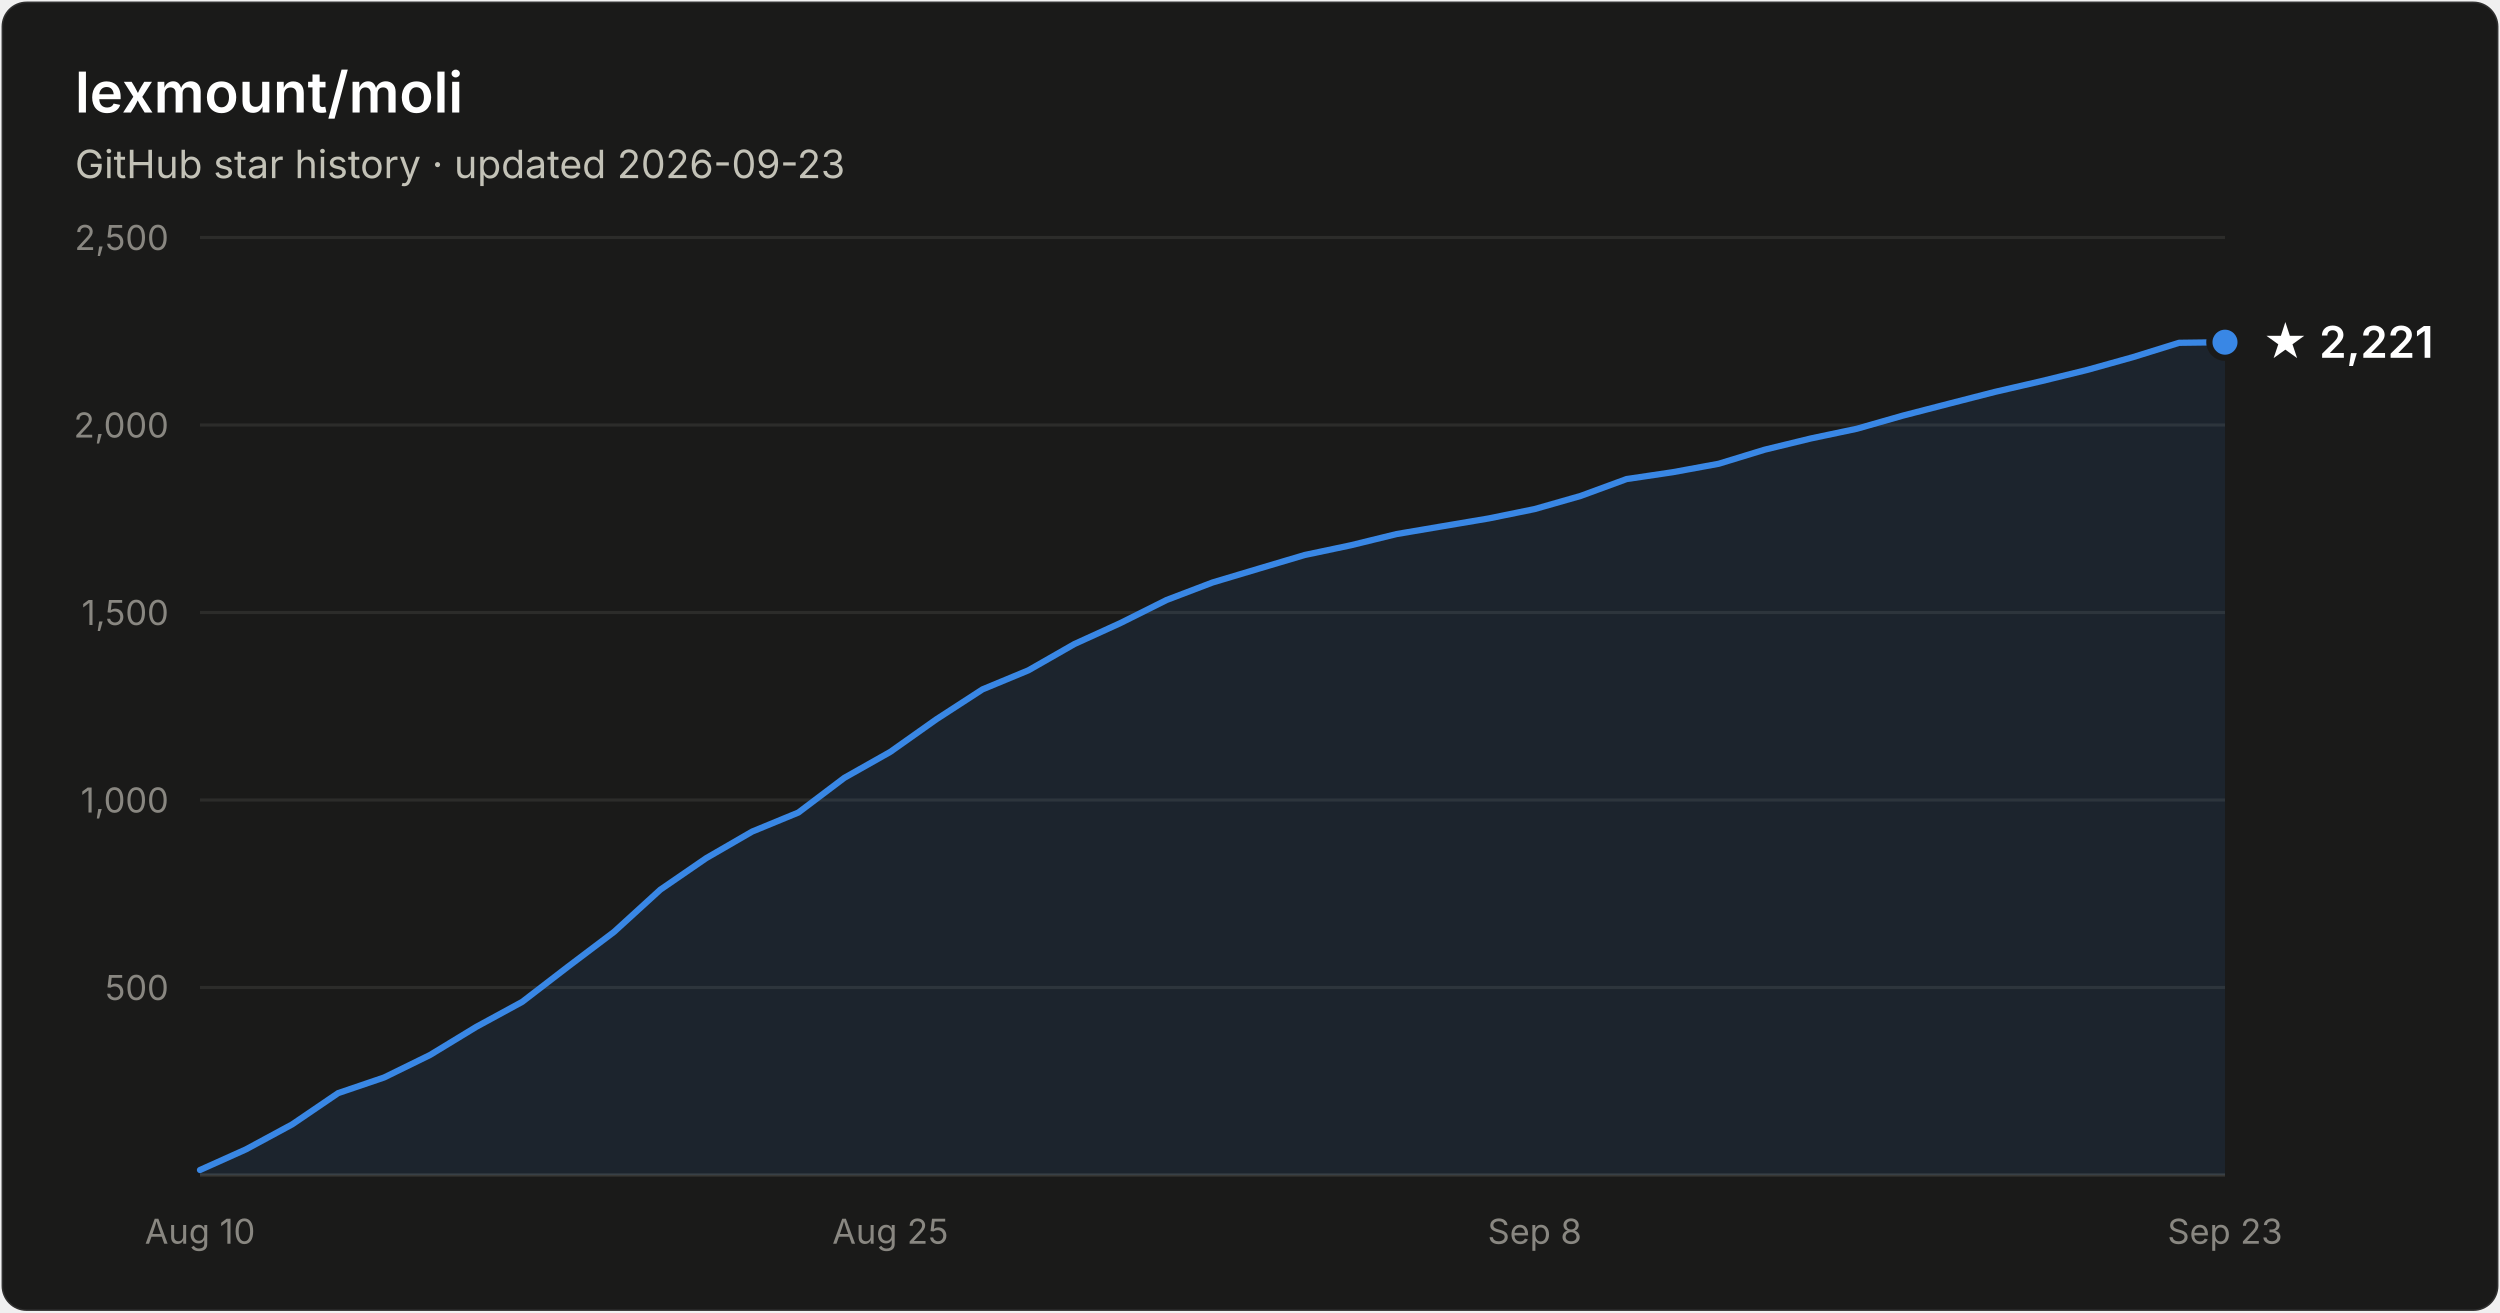
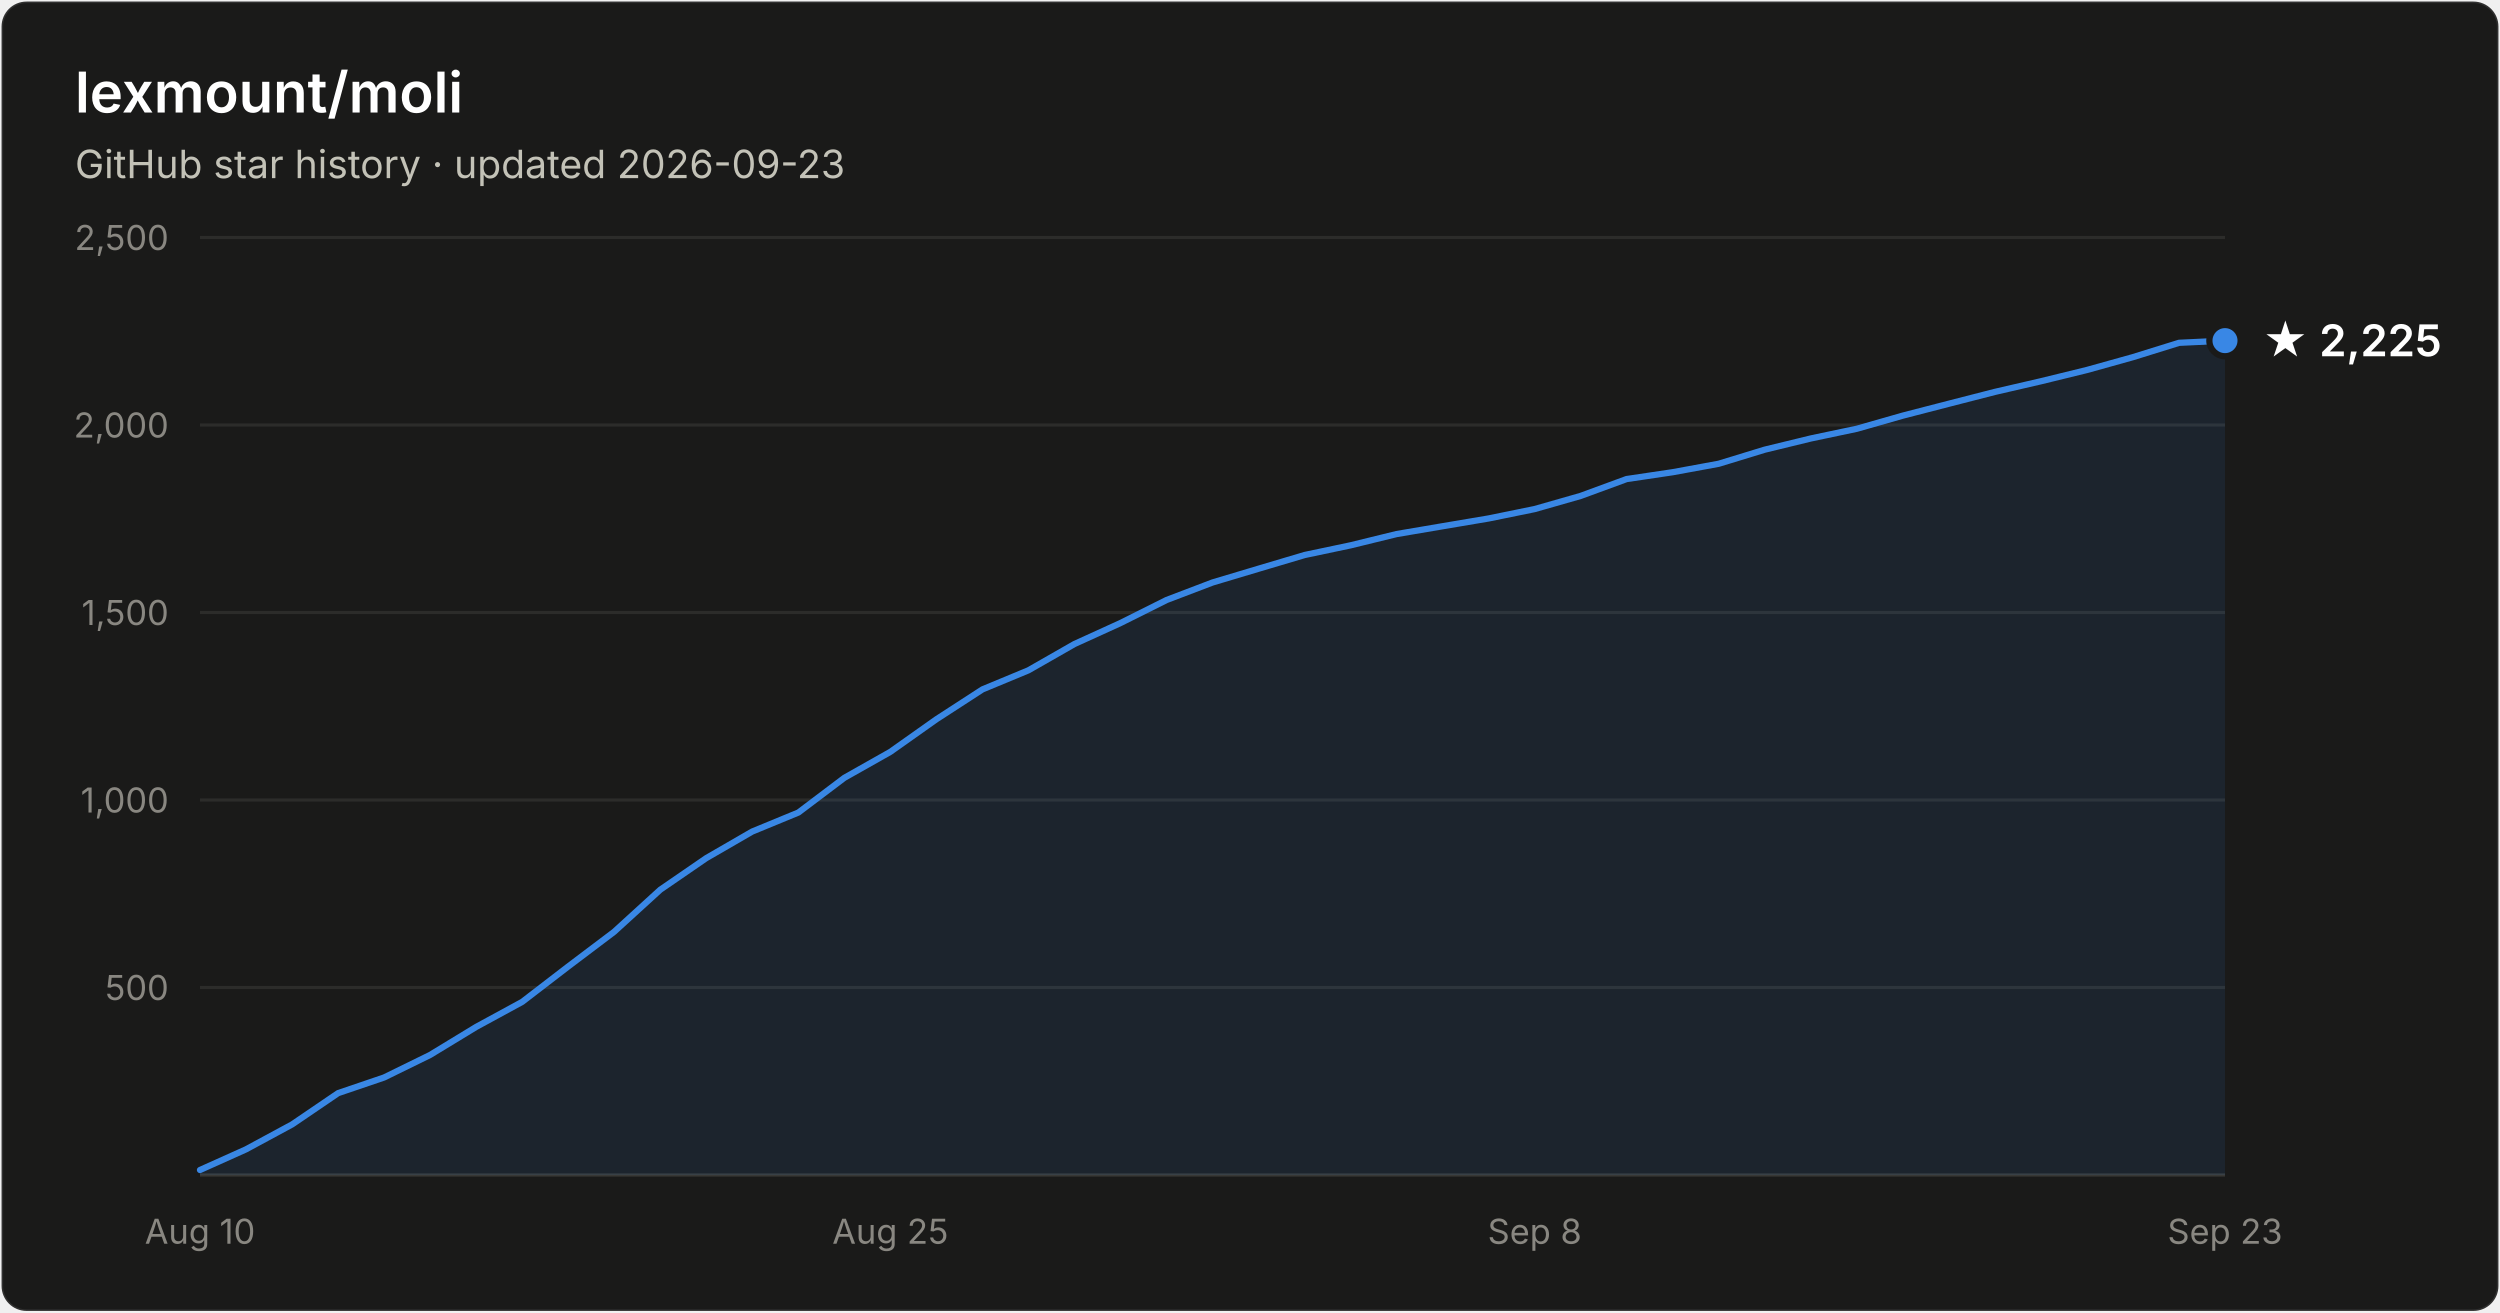
- <svg xmlns="http://www.w3.org/2000/svg" width="800" height="420" viewBox="0 0 800 420" font-family="system-ui, -apple-system, Segoe UI, sans-serif" role="img" aria-label="Star history of lexmount/moli: 2,221 stars as of 2026-09-23">
+ <svg xmlns="http://www.w3.org/2000/svg" width="800" height="420" viewBox="0 0 800 420" font-family="system-ui, -apple-system, Segoe UI, sans-serif" role="img" aria-label="Star history of lexmount/moli: 2,225 stars as of 2026-09-23">
  <rect x="0.5" y="0.5" width="799" height="419" rx="8" fill="#1a1a19" stroke="rgba(255,255,255,0.10)" />
  <text x="24" y="36" fill="#ffffff" font-size="18" font-weight="600">lexmount/moli</text>
  <text x="24" y="57" fill="#c3c2b7" font-size="12.5">GitHub star history · updated 2026-09-23</text>
  <line x1="64" y1="316.0" x2="712" y2="316.0" stroke="#2c2c2a" stroke-width="1" />
  <text x="54" y="320.0" text-anchor="end" fill="#898781" font-size="11" style="font-variant-numeric:tabular-nums">500</text>
  <line x1="64" y1="256.0" x2="712" y2="256.0" stroke="#2c2c2a" stroke-width="1" />
  <text x="54" y="260.0" text-anchor="end" fill="#898781" font-size="11" style="font-variant-numeric:tabular-nums">1,000</text>
  <line x1="64" y1="196.0" x2="712" y2="196.0" stroke="#2c2c2a" stroke-width="1" />
  <text x="54" y="200.0" text-anchor="end" fill="#898781" font-size="11" style="font-variant-numeric:tabular-nums">1,500</text>
  <line x1="64" y1="136.0" x2="712" y2="136.0" stroke="#2c2c2a" stroke-width="1" />
  <text x="54" y="140.0" text-anchor="end" fill="#898781" font-size="11" style="font-variant-numeric:tabular-nums">2,000</text>
  <line x1="64" y1="76.0" x2="712" y2="76.0" stroke="#2c2c2a" stroke-width="1" />
  <text x="54" y="80.0" text-anchor="end" fill="#898781" font-size="11" style="font-variant-numeric:tabular-nums">2,500</text>
  <line x1="64" y1="376" x2="712" y2="376" stroke="#383835" stroke-width="1" />
  <text x="64.0" y="398" text-anchor="middle" fill="#898781" font-size="11" style="font-variant-numeric:tabular-nums">Aug 10</text>
  <text x="284.9" y="398" text-anchor="middle" fill="#898781" font-size="11" style="font-variant-numeric:tabular-nums">Aug 25</text>
  <text x="491.1" y="398" text-anchor="middle" fill="#898781" font-size="11" style="font-variant-numeric:tabular-nums">Sep 8</text>
  <text x="712.0" y="398" text-anchor="middle" fill="#898781" font-size="11" style="font-variant-numeric:tabular-nums">Sep 23</text>
-   <path d="M64.0 374.4 L78.7 367.8 L93.5 359.8 L108.2 349.8 L122.9 344.8 L137.6 337.6 L152.4 328.6 L167.1 320.6 L181.8 309.3 L196.5 298.2 L211.3 284.7 L226.0 274.6 L240.7 266.1 L255.5 260.0 L270.2 248.9 L284.9 240.6 L299.6 230.2 L314.4 220.6 L329.1 214.5 L343.8 206.1 L358.5 199.4 L373.3 192.0 L388.0 186.4 L402.7 182.0 L417.5 177.6 L432.2 174.5 L446.9 170.9 L461.6 168.4 L476.4 165.9 L491.1 162.9 L505.8 158.7 L520.5 153.3 L535.3 151.1 L550.0 148.4 L564.7 143.9 L579.5 140.3 L594.2 137.2 L608.9 133.0 L623.6 129.2 L638.4 125.4 L653.1 122.0 L667.8 118.4 L682.5 114.3 L697.3 109.7 L712.0 109.5 L712.0 376 L64.0 376 Z" fill="#3987e5" fill-opacity="0.1" />
-   <path d="M64.0 374.4 L78.7 367.8 L93.5 359.8 L108.2 349.8 L122.9 344.8 L137.6 337.6 L152.4 328.6 L167.1 320.6 L181.8 309.3 L196.5 298.2 L211.3 284.7 L226.0 274.6 L240.7 266.1 L255.5 260.0 L270.2 248.9 L284.9 240.6 L299.6 230.2 L314.4 220.6 L329.1 214.5 L343.8 206.1 L358.5 199.4 L373.3 192.0 L388.0 186.4 L402.7 182.0 L417.5 177.6 L432.2 174.5 L446.9 170.9 L461.6 168.4 L476.4 165.9 L491.1 162.9 L505.8 158.7 L520.5 153.3 L535.3 151.1 L550.0 148.4 L564.7 143.9 L579.5 140.3 L594.2 137.2 L608.9 133.0 L623.6 129.2 L638.4 125.4 L653.1 122.0 L667.8 118.4 L682.5 114.3 L697.3 109.7 L712.0 109.5" fill="none" stroke="#3987e5" stroke-width="2" stroke-linejoin="round" stroke-linecap="round" />
-   <circle cx="712.0" cy="109.5" r="5" fill="#3987e5" stroke="#1a1a19" stroke-width="2" />
-   <text x="724.0" y="114.5" fill="#ffffff" font-size="14" font-weight="600">★ 2,221</text>
+   <path d="M64.0 374.4 L78.7 367.8 L93.5 359.8 L108.2 349.8 L122.9 344.8 L137.6 337.6 L152.4 328.6 L167.1 320.6 L181.8 309.3 L196.5 298.2 L211.3 284.7 L226.0 274.6 L240.7 266.1 L255.5 260.0 L270.2 248.9 L284.9 240.6 L299.6 230.2 L314.4 220.6 L329.1 214.5 L343.8 206.1 L358.5 199.4 L373.3 192.0 L388.0 186.4 L402.7 182.0 L417.5 177.6 L432.2 174.5 L446.9 170.9 L461.6 168.4 L476.4 165.9 L491.1 162.9 L505.8 158.7 L520.5 153.3 L535.3 151.1 L550.0 148.4 L564.7 143.9 L579.5 140.3 L594.2 137.2 L608.9 133.0 L623.6 129.2 L638.4 125.4 L653.1 122.0 L667.8 118.4 L682.5 114.3 L697.3 109.7 L712.0 109.0 L712.0 376 L64.0 376 Z" fill="#3987e5" fill-opacity="0.1" />
+   <path d="M64.0 374.4 L78.7 367.8 L93.5 359.8 L108.2 349.8 L122.9 344.8 L137.6 337.6 L152.4 328.6 L167.1 320.6 L181.8 309.3 L196.5 298.2 L211.3 284.7 L226.0 274.6 L240.7 266.1 L255.5 260.0 L270.2 248.9 L284.9 240.6 L299.6 230.2 L314.4 220.6 L329.1 214.5 L343.8 206.1 L358.5 199.4 L373.3 192.0 L388.0 186.4 L402.7 182.0 L417.5 177.6 L432.2 174.5 L446.9 170.9 L461.6 168.4 L476.4 165.9 L491.1 162.9 L505.8 158.7 L520.5 153.3 L535.3 151.1 L550.0 148.4 L564.7 143.9 L579.5 140.3 L594.2 137.2 L608.9 133.0 L623.6 129.2 L638.4 125.4 L653.1 122.0 L667.8 118.4 L682.5 114.3 L697.3 109.7 L712.0 109.0" fill="none" stroke="#3987e5" stroke-width="2" stroke-linejoin="round" stroke-linecap="round" />
+   <circle cx="712.0" cy="109.0" r="5" fill="#3987e5" stroke="#1a1a19" stroke-width="2" />
+   <text x="724.0" y="114.0" fill="#ffffff" font-size="14" font-weight="600">★ 2,225</text>
</svg>
